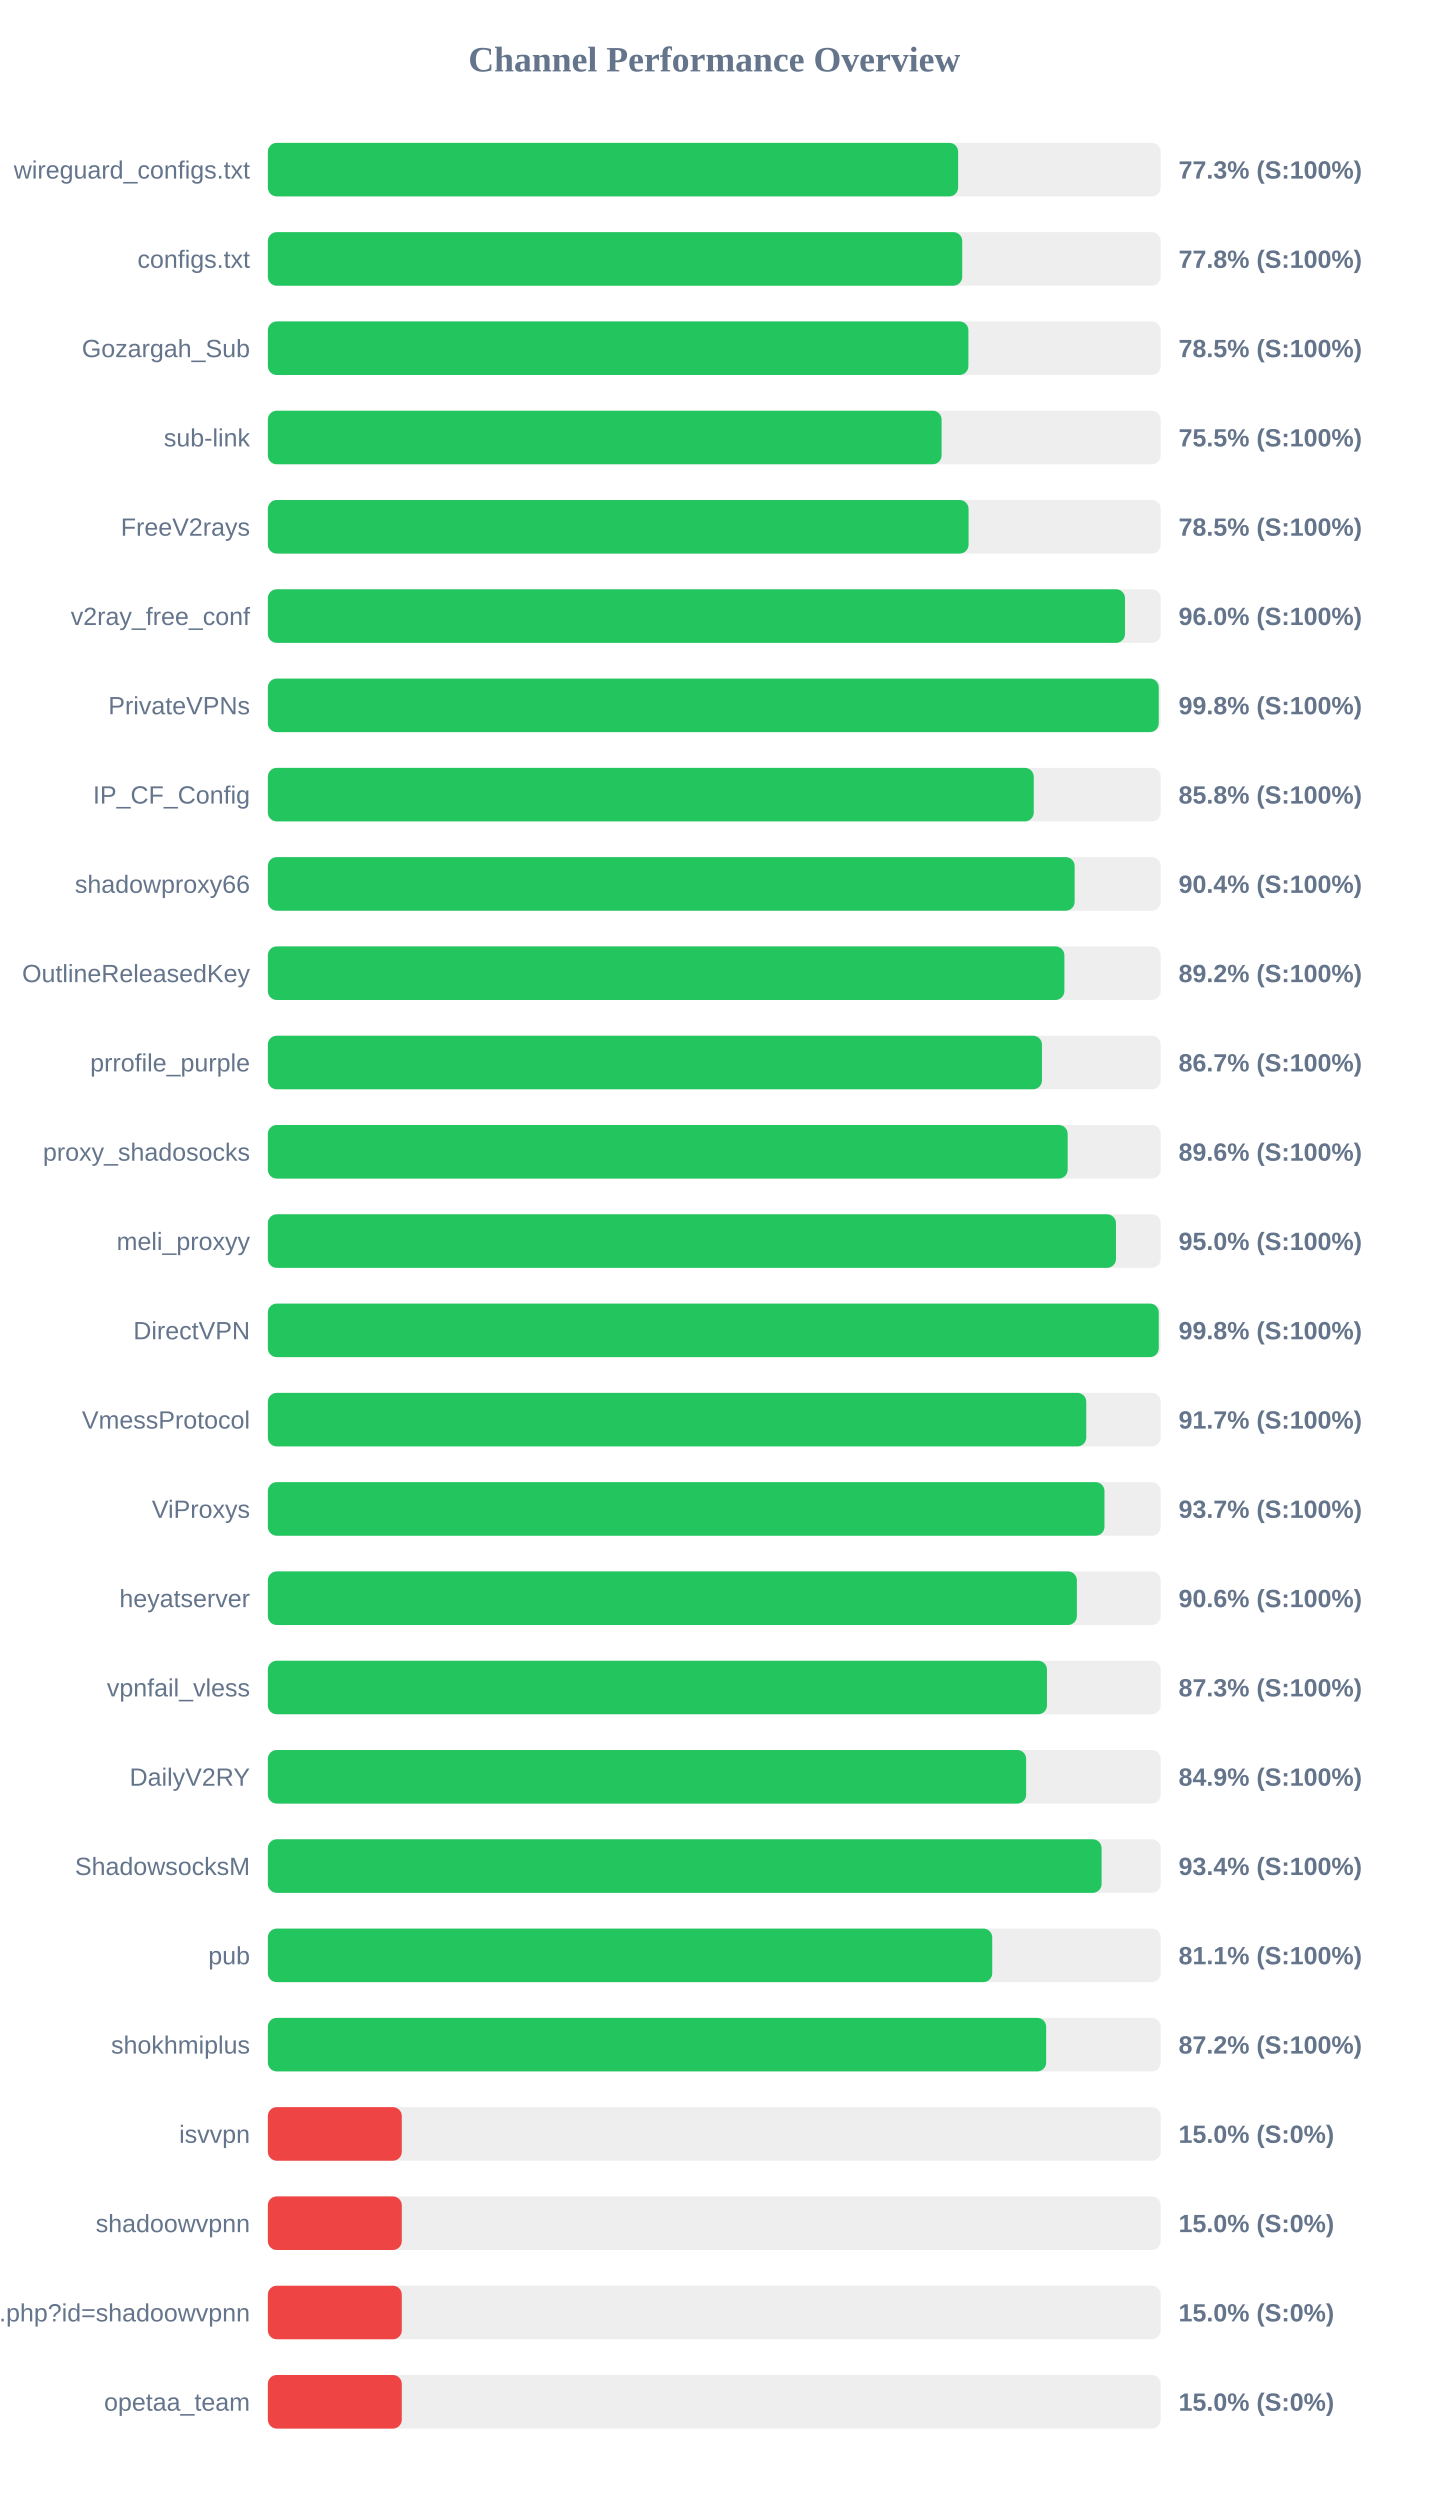
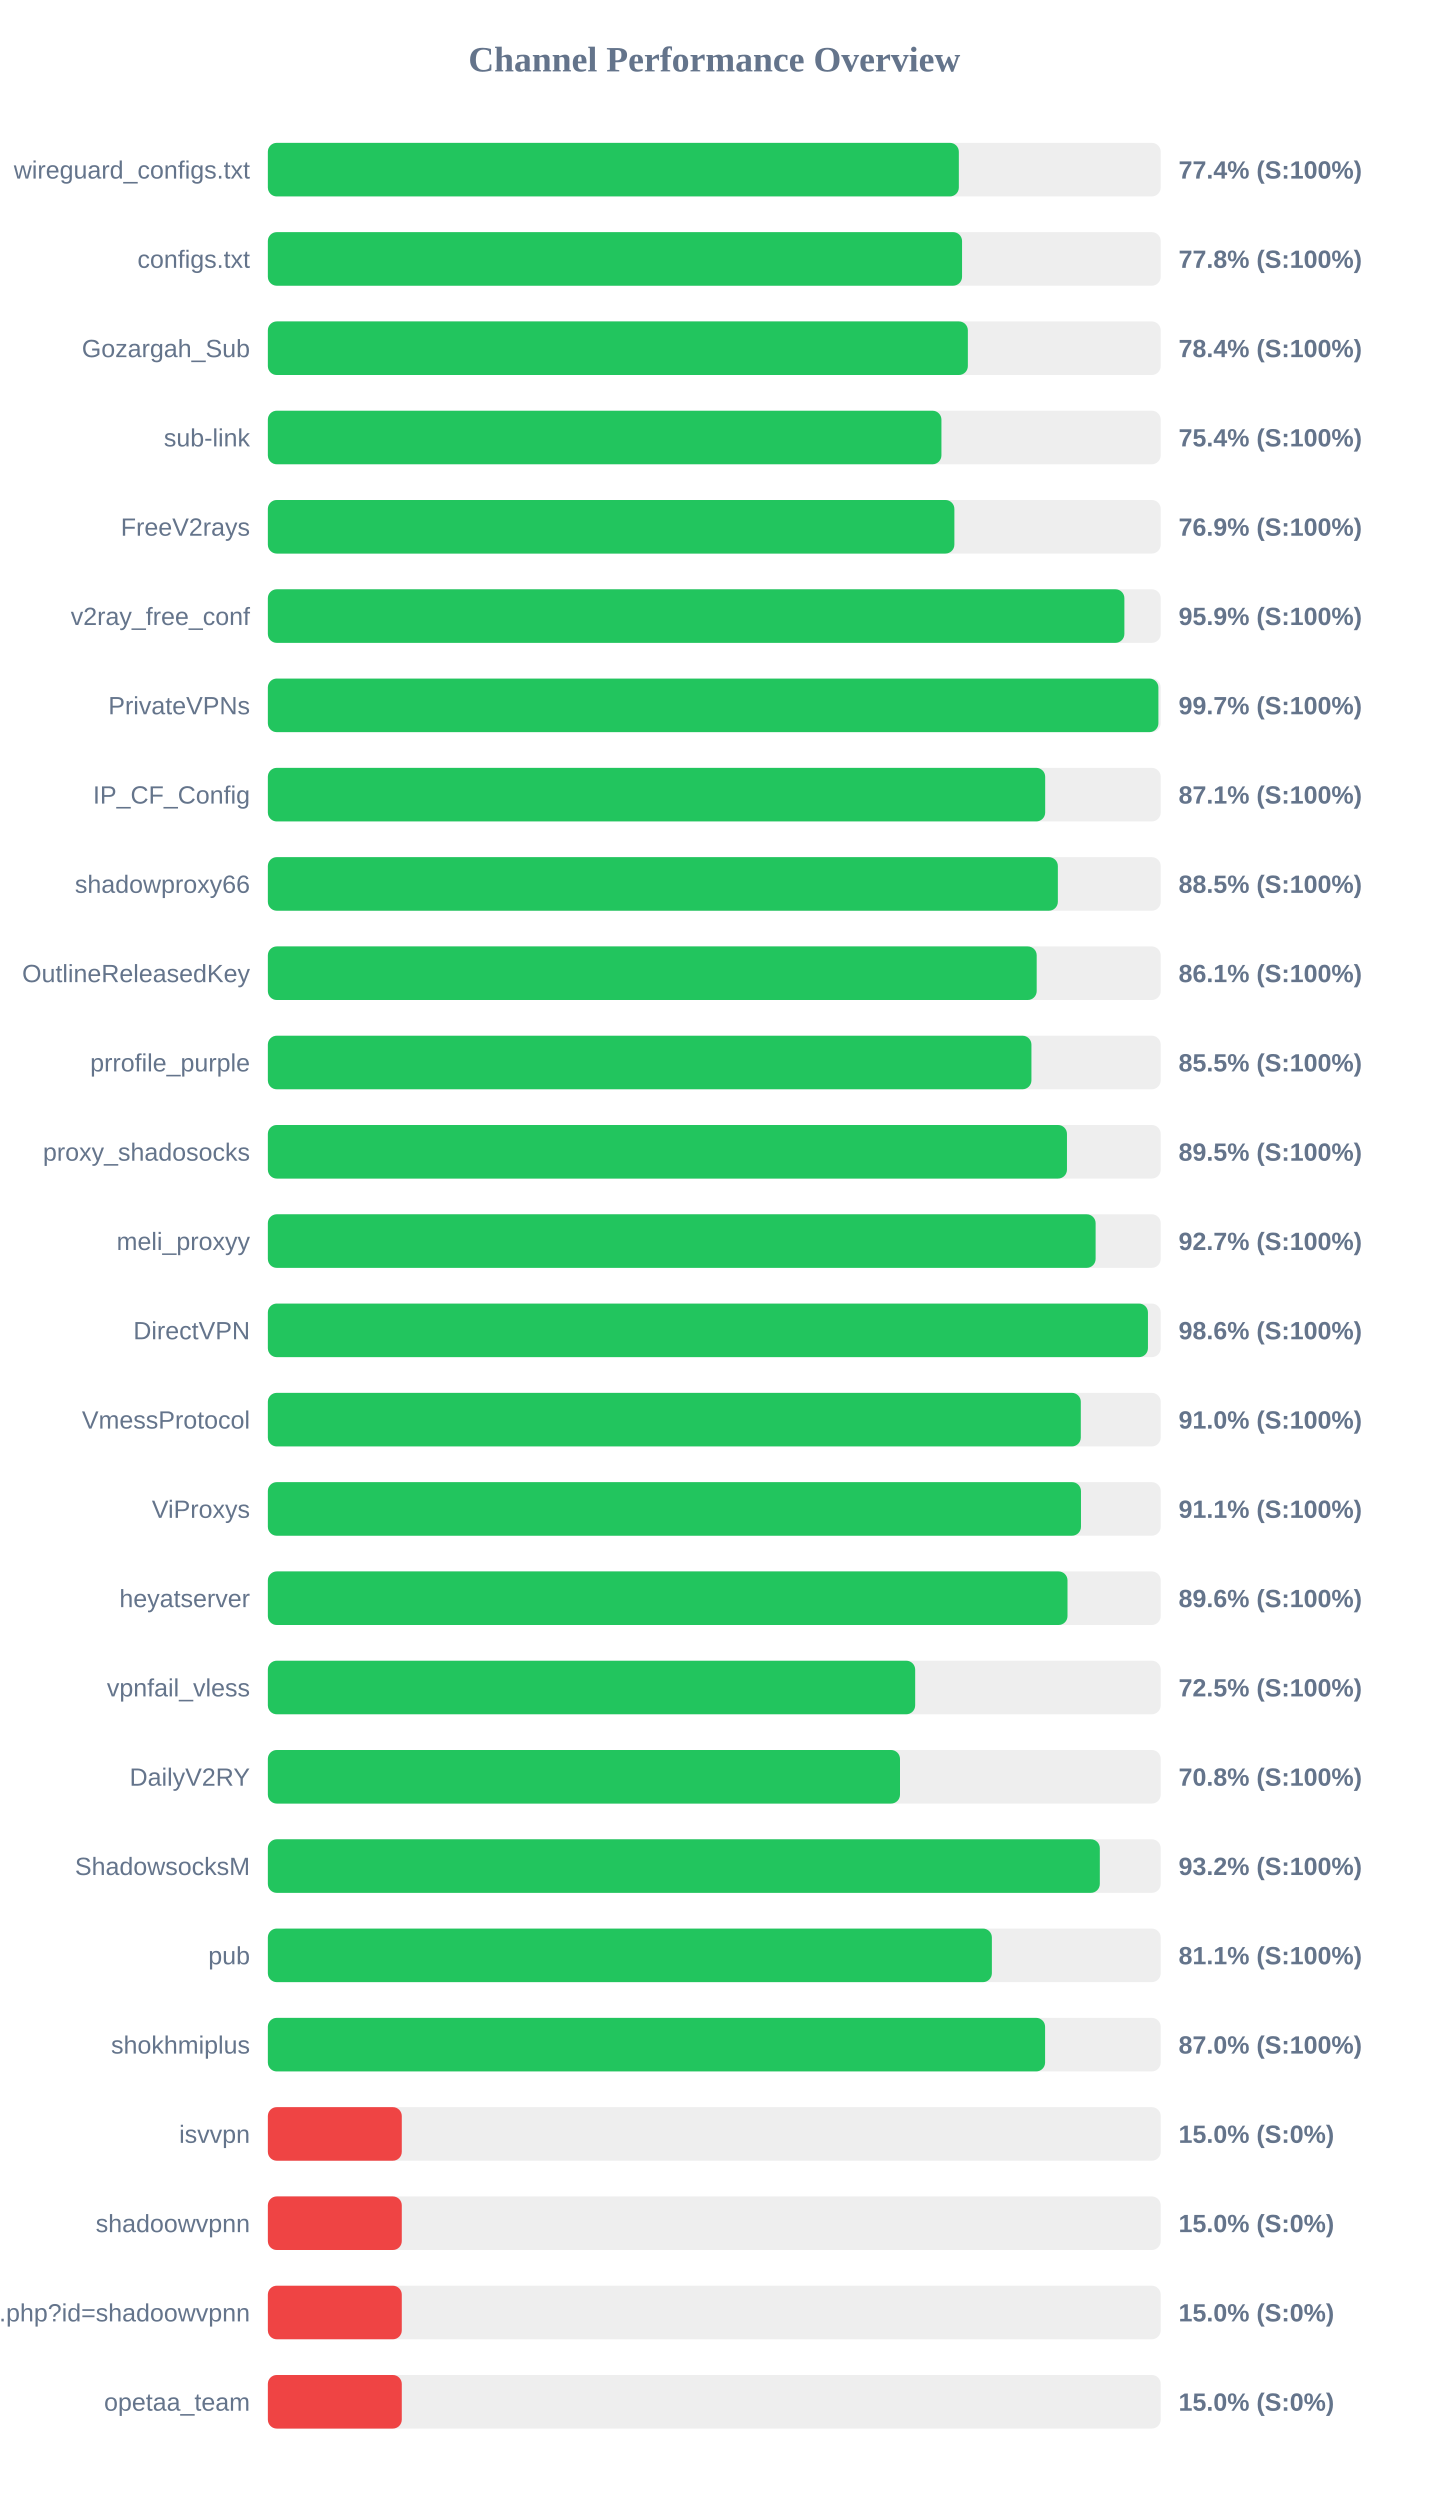
<svg xmlns="http://www.w3.org/2000/svg" width="800" height="1400" version="1.1">
  <style>
        .row { font: 14px Arial; fill: #64748b; }
        .score { font: bold 14px Arial; fill: #64748b; }
    </style>
  <text x="400" y="40" text-anchor="middle" font-size="20px" font-weight="bold" fill="#64748b">Channel Performance Overview</text>
  <rect x="150" y="80" width="500" height="30" fill="#eee" rx="5" />
-   <rect x="150" y="80" width="386.55" height="30" fill="#22c55e" rx="5" />
+   <rect x="150" y="80" width="386.95" height="30" fill="#22c55e" rx="5" />
  <text x="140" y="100" text-anchor="end" class="row">wireguard_configs.txt</text>
-   <text x="660" y="100" text-anchor="start" class="score">77.3% (S:100%)</text>
+   <text x="660" y="100" text-anchor="start" class="score">77.4% (S:100%)</text>
  <rect x="150" y="130" width="500" height="30" fill="#eee" rx="5" />
-   <rect x="150" y="130" width="388.85" height="30" fill="#22c55e" rx="5" />
+   <rect x="150" y="130" width="388.75" height="30" fill="#22c55e" rx="5" />
  <text x="140" y="150" text-anchor="end" class="row">configs.txt</text>
  <text x="660" y="150" text-anchor="start" class="score">77.8% (S:100%)</text>
  <rect x="150" y="180" width="500" height="30" fill="#eee" rx="5" />
-   <rect x="150" y="180" width="392.3" height="30" fill="#22c55e" rx="5" />
+   <rect x="150" y="180" width="392.0" height="30" fill="#22c55e" rx="5" />
  <text x="140" y="200" text-anchor="end" class="row">Gozargah_Sub</text>
-   <text x="660" y="200" text-anchor="start" class="score">78.5% (S:100%)</text>
+   <text x="660" y="200" text-anchor="start" class="score">78.4% (S:100%)</text>
  <rect x="150" y="230" width="500" height="30" fill="#eee" rx="5" />
-   <rect x="150" y="230" width="377.3" height="30" fill="#22c55e" rx="5" />
+   <rect x="150" y="230" width="377.2" height="30" fill="#22c55e" rx="5" />
  <text x="140" y="250" text-anchor="end" class="row">sub-link</text>
-   <text x="660" y="250" text-anchor="start" class="score">75.5% (S:100%)</text>
+   <text x="660" y="250" text-anchor="start" class="score">75.4% (S:100%)</text>
  <rect x="150" y="280" width="500" height="30" fill="#eee" rx="5" />
-   <rect x="150" y="280" width="392.4" height="30" fill="#22c55e" rx="5" />
+   <rect x="150" y="280" width="384.45" height="30" fill="#22c55e" rx="5" />
  <text x="140" y="300" text-anchor="end" class="row">FreeV2rays</text>
-   <text x="660" y="300" text-anchor="start" class="score">78.5% (S:100%)</text>
+   <text x="660" y="300" text-anchor="start" class="score">76.9% (S:100%)</text>
  <rect x="150" y="330" width="500" height="30" fill="#eee" rx="5" />
-   <rect x="150" y="330" width="480.0" height="30" fill="#22c55e" rx="5" />
+   <rect x="150" y="330" width="479.65" height="30" fill="#22c55e" rx="5" />
  <text x="140" y="350" text-anchor="end" class="row">v2ray_free_conf</text>
-   <text x="660" y="350" text-anchor="start" class="score">96.0% (S:100%)</text>
+   <text x="660" y="350" text-anchor="start" class="score">95.9% (S:100%)</text>
  <rect x="150" y="380" width="500" height="30" fill="#eee" rx="5" />
-   <rect x="150" y="380" width="498.9" height="30" fill="#22c55e" rx="5" />
+   <rect x="150" y="380" width="498.7" height="30" fill="#22c55e" rx="5" />
  <text x="140" y="400" text-anchor="end" class="row">PrivateVPNs</text>
-   <text x="660" y="400" text-anchor="start" class="score">99.8% (S:100%)</text>
+   <text x="660" y="400" text-anchor="start" class="score">99.7% (S:100%)</text>
  <rect x="150" y="430" width="500" height="30" fill="#eee" rx="5" />
-   <rect x="150" y="430" width="428.9" height="30" fill="#22c55e" rx="5" />
+   <rect x="150" y="430" width="435.3" height="30" fill="#22c55e" rx="5" />
  <text x="140" y="450" text-anchor="end" class="row">IP_CF_Config</text>
-   <text x="660" y="450" text-anchor="start" class="score">85.8% (S:100%)</text>
+   <text x="660" y="450" text-anchor="start" class="score">87.1% (S:100%)</text>
  <rect x="150" y="480" width="500" height="30" fill="#eee" rx="5" />
-   <rect x="150" y="480" width="451.8" height="30" fill="#22c55e" rx="5" />
+   <rect x="150" y="480" width="442.4" height="30" fill="#22c55e" rx="5" />
  <text x="140" y="500" text-anchor="end" class="row">shadowproxy66</text>
-   <text x="660" y="500" text-anchor="start" class="score">90.4% (S:100%)</text>
+   <text x="660" y="500" text-anchor="start" class="score">88.5% (S:100%)</text>
  <rect x="150" y="530" width="500" height="30" fill="#eee" rx="5" />
-   <rect x="150" y="530" width="446.05" height="30" fill="#22c55e" rx="5" />
+   <rect x="150" y="530" width="430.55" height="30" fill="#22c55e" rx="5" />
  <text x="140" y="550" text-anchor="end" class="row">OutlineReleasedKey</text>
-   <text x="660" y="550" text-anchor="start" class="score">89.2% (S:100%)</text>
+   <text x="660" y="550" text-anchor="start" class="score">86.1% (S:100%)</text>
  <rect x="150" y="580" width="500" height="30" fill="#eee" rx="5" />
-   <rect x="150" y="580" width="433.5" height="30" fill="#22c55e" rx="5" />
+   <rect x="150" y="580" width="427.6" height="30" fill="#22c55e" rx="5" />
  <text x="140" y="600" text-anchor="end" class="row">prrofile_purple</text>
-   <text x="660" y="600" text-anchor="start" class="score">86.7% (S:100%)</text>
+   <text x="660" y="600" text-anchor="start" class="score">85.5% (S:100%)</text>
  <rect x="150" y="630" width="500" height="30" fill="#eee" rx="5" />
-   <rect x="150" y="630" width="447.9" height="30" fill="#22c55e" rx="5" />
+   <rect x="150" y="630" width="447.5" height="30" fill="#22c55e" rx="5" />
  <text x="140" y="650" text-anchor="end" class="row">proxy_shadosocks</text>
-   <text x="660" y="650" text-anchor="start" class="score">89.6% (S:100%)</text>
+   <text x="660" y="650" text-anchor="start" class="score">89.5% (S:100%)</text>
  <rect x="150" y="680" width="500" height="30" fill="#eee" rx="5" />
-   <rect x="150" y="680" width="474.95" height="30" fill="#22c55e" rx="5" />
+   <rect x="150" y="680" width="463.55" height="30" fill="#22c55e" rx="5" />
  <text x="140" y="700" text-anchor="end" class="row">meli_proxyy</text>
-   <text x="660" y="700" text-anchor="start" class="score">95.0% (S:100%)</text>
+   <text x="660" y="700" text-anchor="start" class="score">92.7% (S:100%)</text>
  <rect x="150" y="730" width="500" height="30" fill="#eee" rx="5" />
-   <rect x="150" y="730" width="498.9" height="30" fill="#22c55e" rx="5" />
+   <rect x="150" y="730" width="492.85" height="30" fill="#22c55e" rx="5" />
  <text x="140" y="750" text-anchor="end" class="row">DirectVPN</text>
-   <text x="660" y="750" text-anchor="start" class="score">99.8% (S:100%)</text>
+   <text x="660" y="750" text-anchor="start" class="score">98.6% (S:100%)</text>
  <rect x="150" y="780" width="500" height="30" fill="#eee" rx="5" />
-   <rect x="150" y="780" width="458.3" height="30" fill="#22c55e" rx="5" />
+   <rect x="150" y="780" width="455.25" height="30" fill="#22c55e" rx="5" />
  <text x="140" y="800" text-anchor="end" class="row">VmessProtocol</text>
-   <text x="660" y="800" text-anchor="start" class="score">91.7% (S:100%)</text>
+   <text x="660" y="800" text-anchor="start" class="score">91.0% (S:100%)</text>
  <rect x="150" y="830" width="500" height="30" fill="#eee" rx="5" />
-   <rect x="150" y="830" width="468.5" height="30" fill="#22c55e" rx="5" />
+   <rect x="150" y="830" width="455.35" height="30" fill="#22c55e" rx="5" />
  <text x="140" y="850" text-anchor="end" class="row">ViProxys</text>
-   <text x="660" y="850" text-anchor="start" class="score">93.7% (S:100%)</text>
+   <text x="660" y="850" text-anchor="start" class="score">91.1% (S:100%)</text>
  <rect x="150" y="880" width="500" height="30" fill="#eee" rx="5" />
-   <rect x="150" y="880" width="453.05" height="30" fill="#22c55e" rx="5" />
+   <rect x="150" y="880" width="447.8" height="30" fill="#22c55e" rx="5" />
  <text x="140" y="900" text-anchor="end" class="row">heyatserver</text>
-   <text x="660" y="900" text-anchor="start" class="score">90.6% (S:100%)</text>
+   <text x="660" y="900" text-anchor="start" class="score">89.6% (S:100%)</text>
  <rect x="150" y="930" width="500" height="30" fill="#eee" rx="5" />
-   <rect x="150" y="930" width="436.3" height="30" fill="#22c55e" rx="5" />
+   <rect x="150" y="930" width="362.5" height="30" fill="#22c55e" rx="5" />
  <text x="140" y="950" text-anchor="end" class="row">vpnfail_vless</text>
-   <text x="660" y="950" text-anchor="start" class="score">87.3% (S:100%)</text>
+   <text x="660" y="950" text-anchor="start" class="score">72.5% (S:100%)</text>
  <rect x="150" y="980" width="500" height="30" fill="#eee" rx="5" />
-   <rect x="150" y="980" width="424.65" height="30" fill="#22c55e" rx="5" />
+   <rect x="150" y="980" width="354.0" height="30" fill="#22c55e" rx="5" />
  <text x="140" y="1000" text-anchor="end" class="row">DailyV2RY</text>
-   <text x="660" y="1000" text-anchor="start" class="score">84.9% (S:100%)</text>
+   <text x="660" y="1000" text-anchor="start" class="score">70.8% (S:100%)</text>
  <rect x="150" y="1030" width="500" height="30" fill="#eee" rx="5" />
-   <rect x="150" y="1030" width="466.9" height="30" fill="#22c55e" rx="5" />
+   <rect x="150" y="1030" width="465.9" height="30" fill="#22c55e" rx="5" />
  <text x="140" y="1050" text-anchor="end" class="row">ShadowsocksM</text>
-   <text x="660" y="1050" text-anchor="start" class="score">93.4% (S:100%)</text>
+   <text x="660" y="1050" text-anchor="start" class="score">93.2% (S:100%)</text>
  <rect x="150" y="1080" width="500" height="30" fill="#eee" rx="5" />
-   <rect x="150" y="1080" width="405.65" height="30" fill="#22c55e" rx="5" />
+   <rect x="150" y="1080" width="405.45" height="30" fill="#22c55e" rx="5" />
  <text x="140" y="1100" text-anchor="end" class="row">pub</text>
  <text x="660" y="1100" text-anchor="start" class="score">81.1% (S:100%)</text>
  <rect x="150" y="1130" width="500" height="30" fill="#eee" rx="5" />
-   <rect x="150" y="1130" width="435.85" height="30" fill="#22c55e" rx="5" />
+   <rect x="150" y="1130" width="435.25" height="30" fill="#22c55e" rx="5" />
  <text x="140" y="1150" text-anchor="end" class="row">shokhmiplus</text>
-   <text x="660" y="1150" text-anchor="start" class="score">87.2% (S:100%)</text>
+   <text x="660" y="1150" text-anchor="start" class="score">87.0% (S:100%)</text>
  <rect x="150" y="1180" width="500" height="30" fill="#eee" rx="5" />
  <rect x="150" y="1180" width="75.0" height="30" fill="#ef4444" rx="5" />
  <text x="140" y="1200" text-anchor="end" class="row">isvvpn</text>
  <text x="660" y="1200" text-anchor="start" class="score">15.0% (S:0%)</text>
  <rect x="150" y="1230" width="500" height="30" fill="#eee" rx="5" />
  <rect x="150" y="1230" width="75.0" height="30" fill="#ef4444" rx="5" />
  <text x="140" y="1250" text-anchor="end" class="row">shadoowvpnn</text>
  <text x="660" y="1250" text-anchor="start" class="score">15.0% (S:0%)</text>
  <rect x="150" y="1280" width="500" height="30" fill="#eee" rx="5" />
  <rect x="150" y="1280" width="75.0" height="30" fill="#ef4444" rx="5" />
  <text x="140" y="1300" text-anchor="end" class="row">api.php?id=shadoowvpnn</text>
  <text x="660" y="1300" text-anchor="start" class="score">15.0% (S:0%)</text>
  <rect x="150" y="1330" width="500" height="30" fill="#eee" rx="5" />
  <rect x="150" y="1330" width="75.0" height="30" fill="#ef4444" rx="5" />
  <text x="140" y="1350" text-anchor="end" class="row">opetaa_team</text>
  <text x="660" y="1350" text-anchor="start" class="score">15.0% (S:0%)</text>
</svg>
